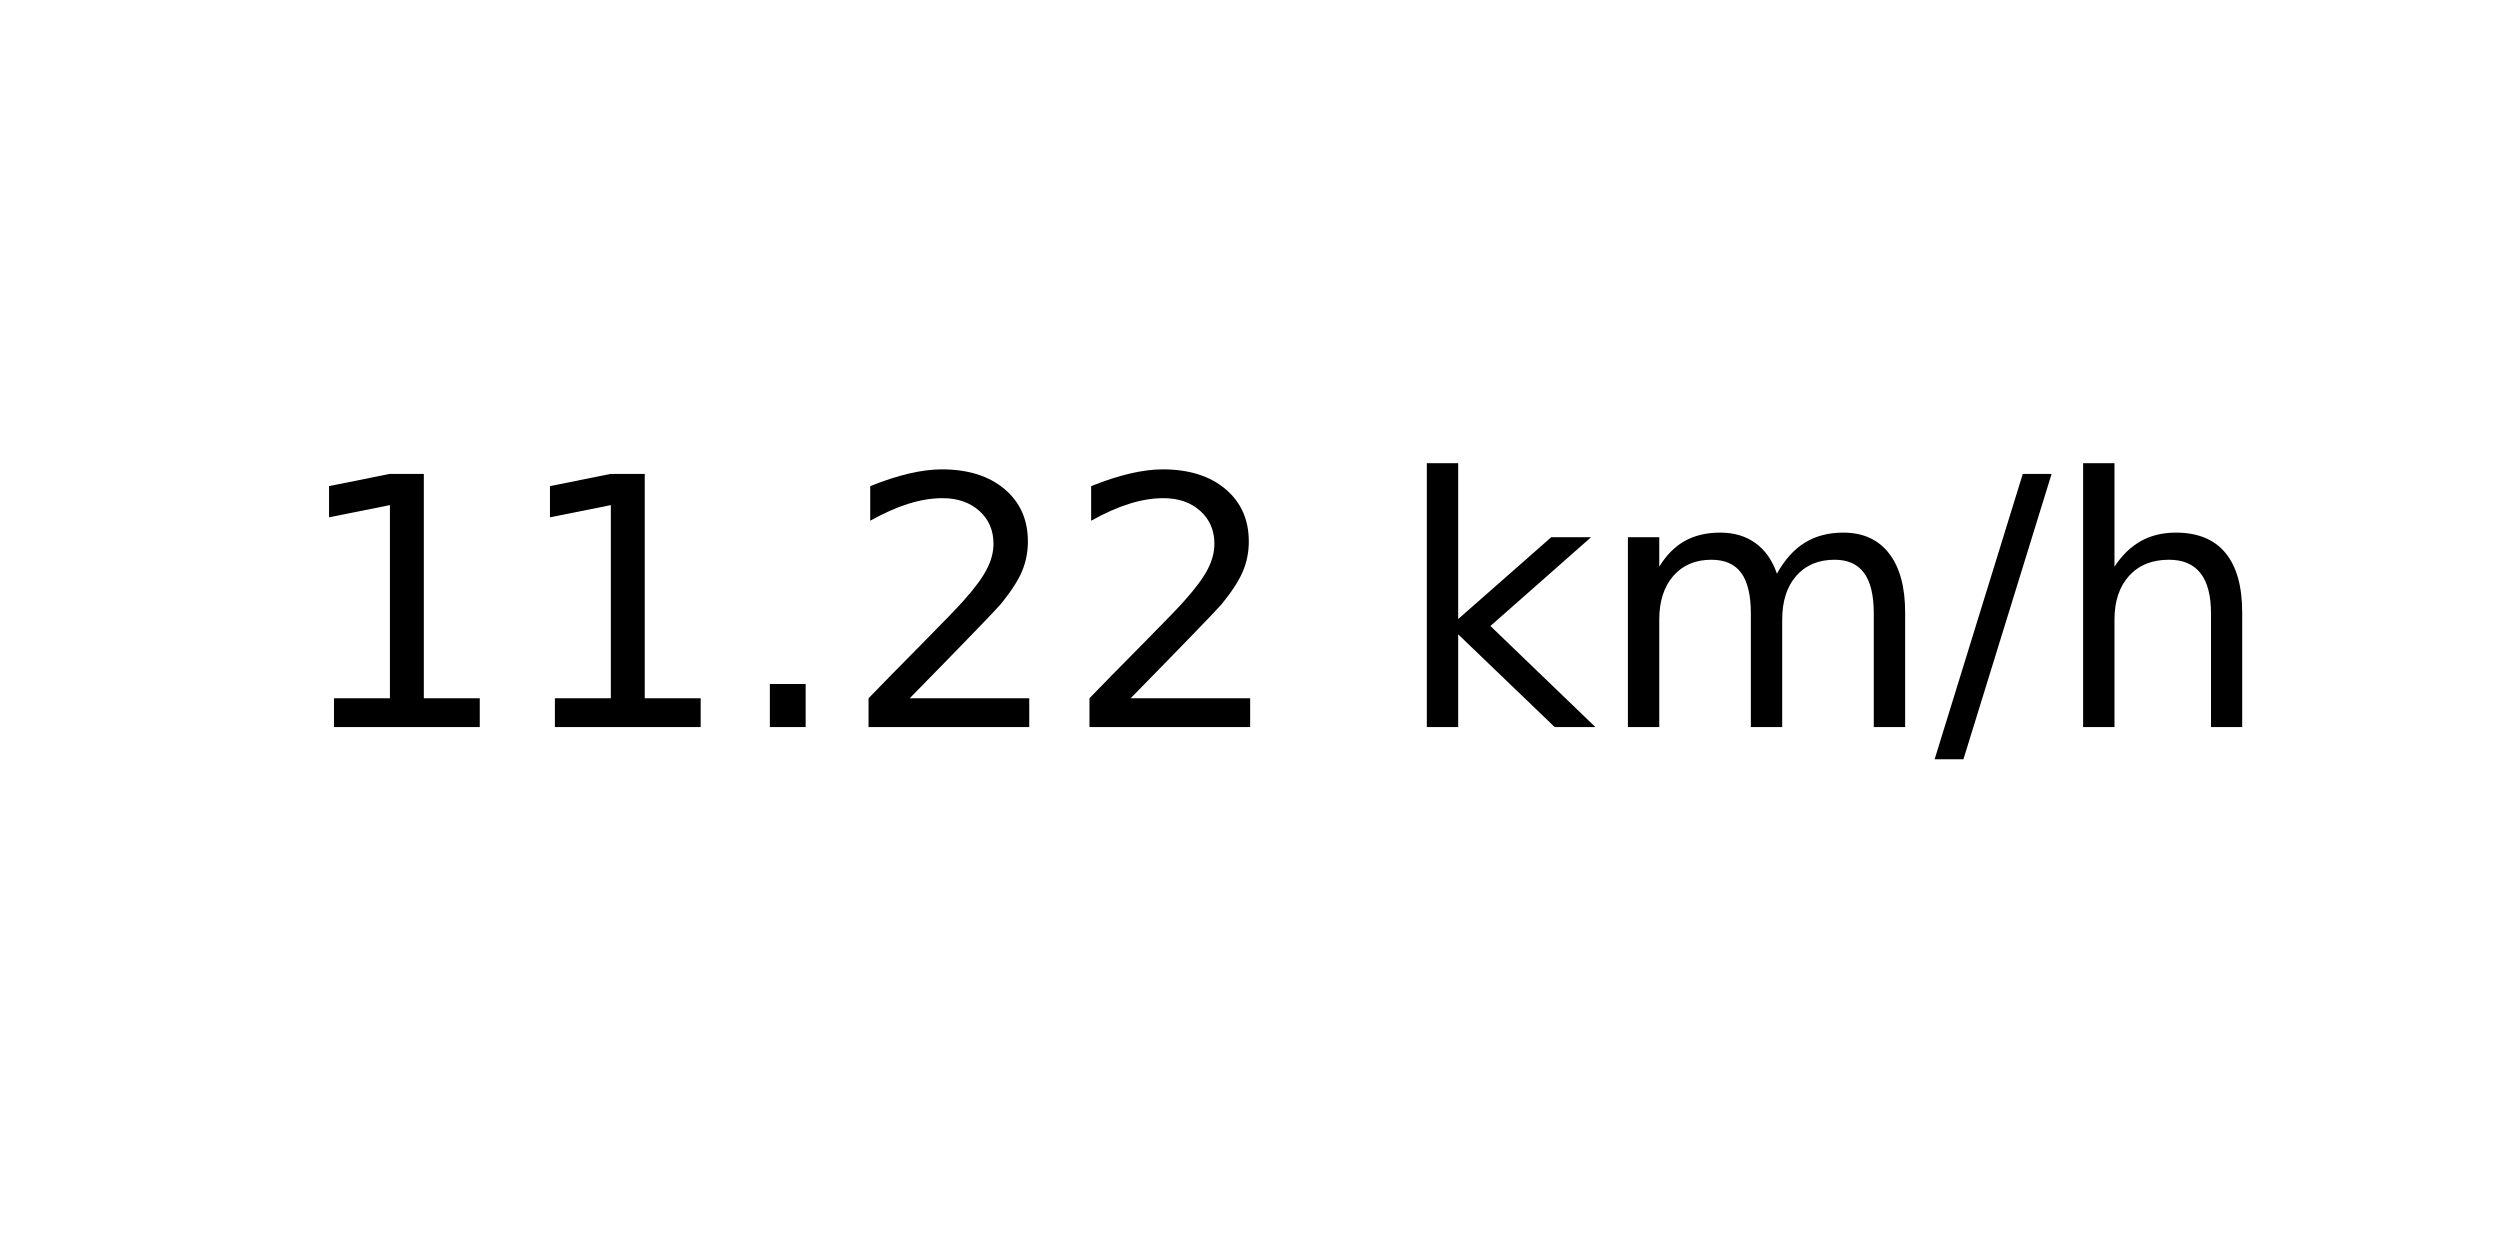
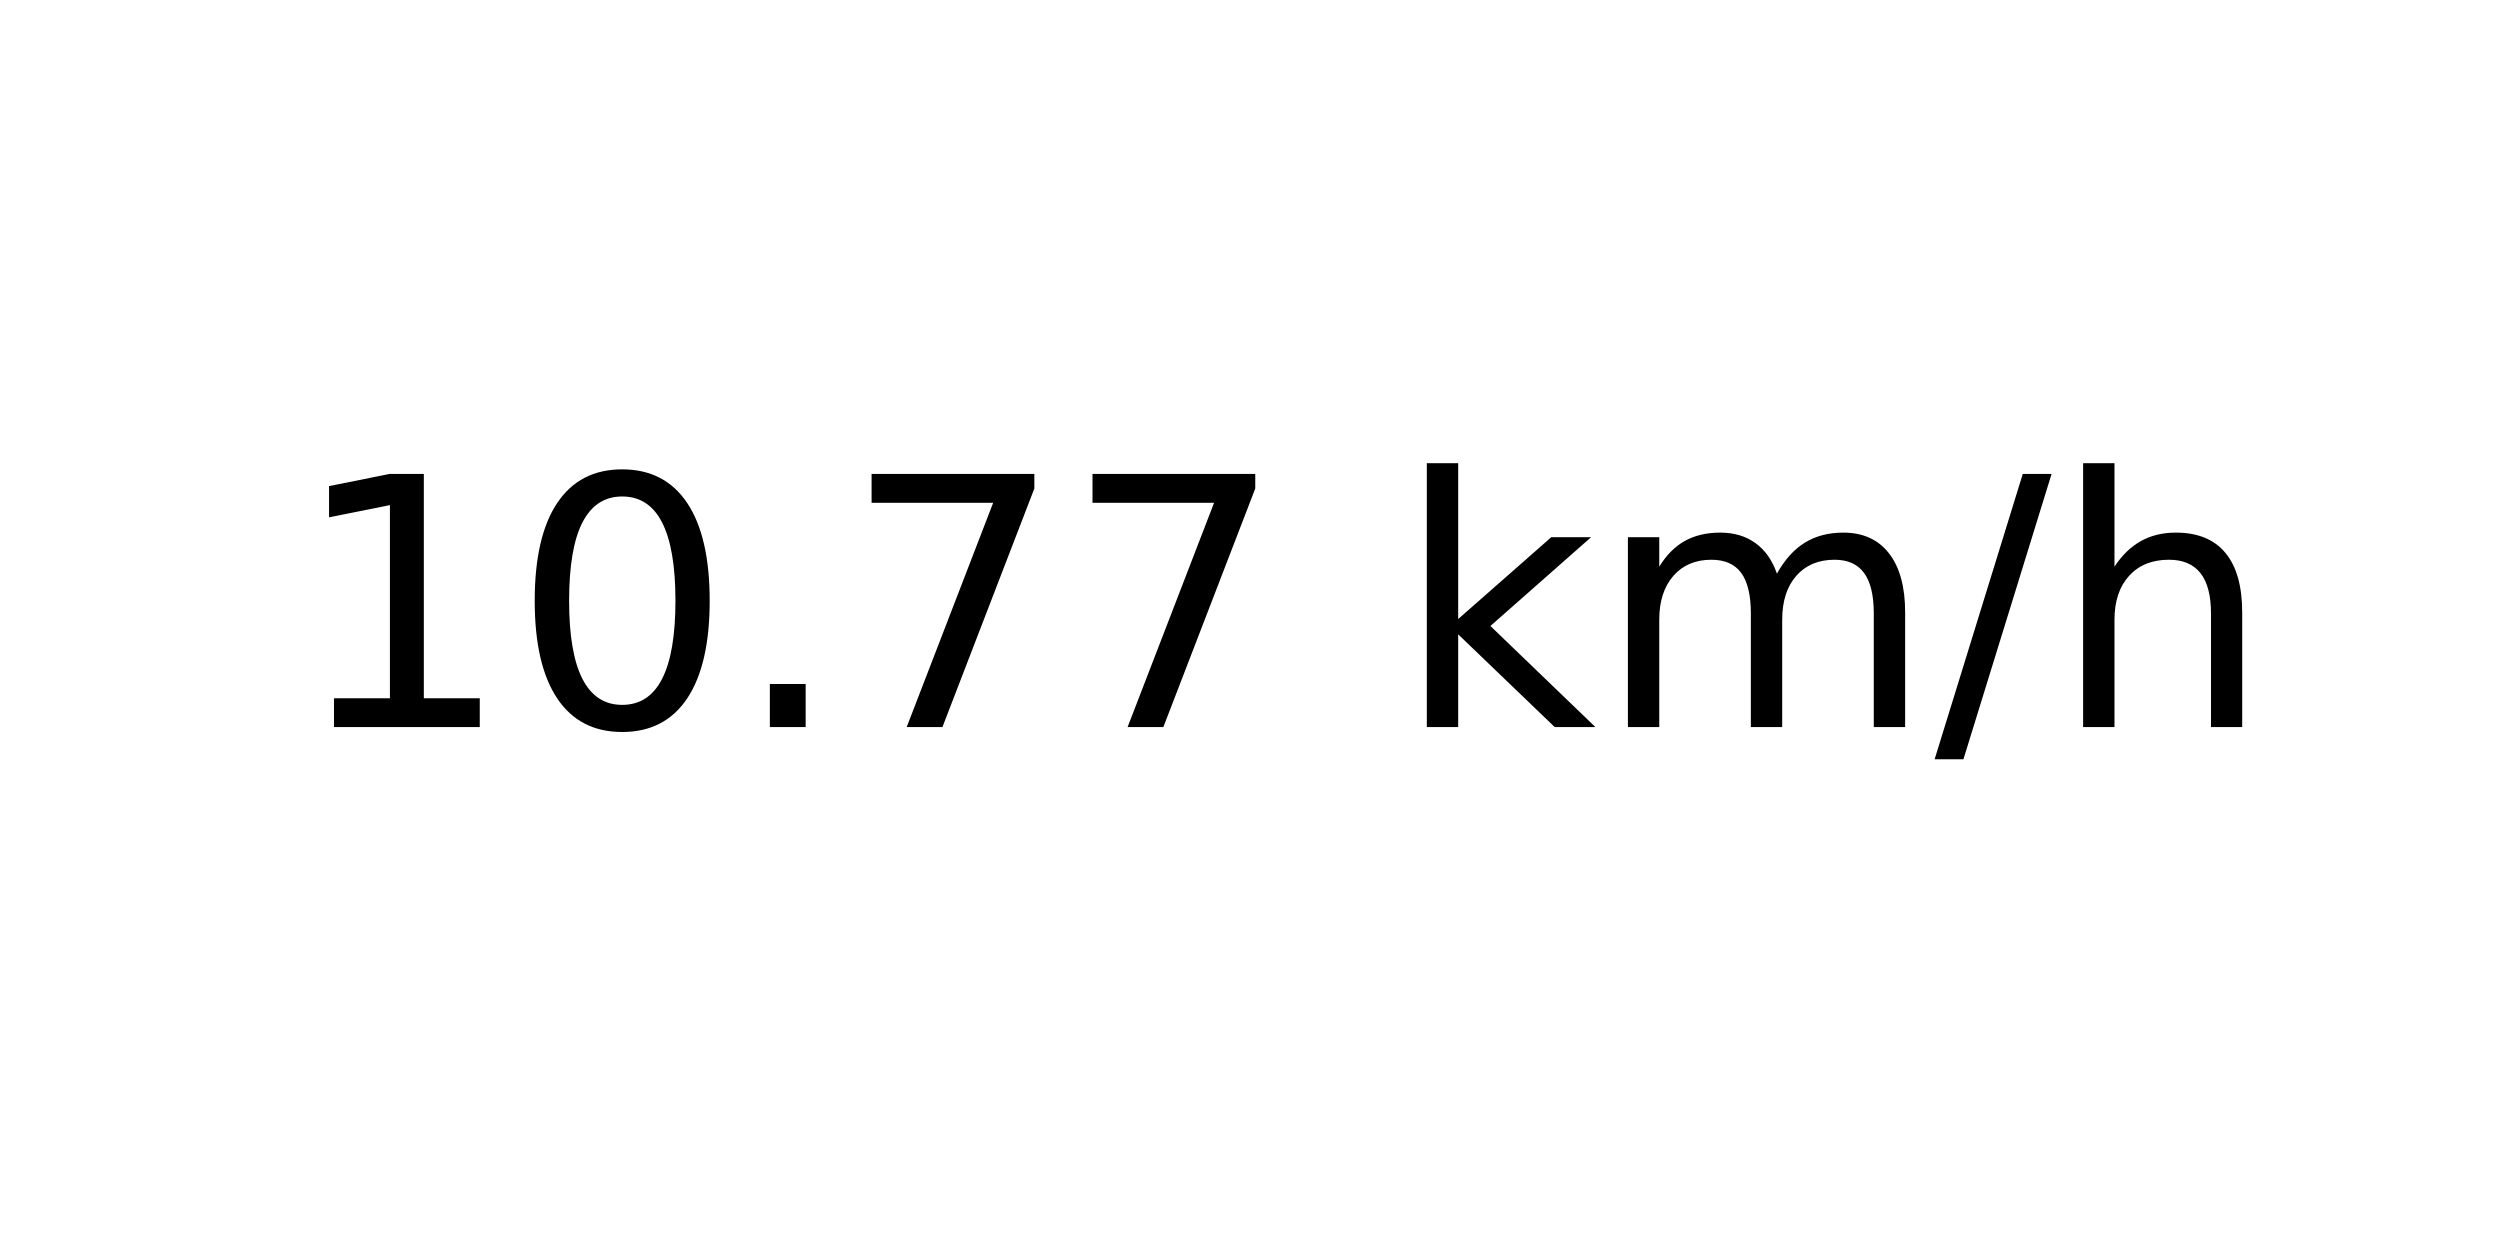
<svg xmlns="http://www.w3.org/2000/svg" xmlns:xlink="http://www.w3.org/1999/xlink" width="72pt" height="36pt" viewBox="0 0 72 36" version="1.1">
  <defs>
    <style type="text/css">*{stroke-linejoin: round; stroke-linecap: butt}</style>
  </defs>
  <g id="figure_1">
    <g id="axes_1">
      <g id="text_1">
        <g transform="translate(8.378125 20.93937) scale(0.1 -0.1)">
          <defs>
            <path id="DejaVuSans-31" d="M 794 531  L 1825 531  L 1825 4091  L 703 3866  L 703 4441  L 1819 4666  L 2450 4666  L 2450 531  L 3481 531  L 3481 0  L 794 0  L 794 531  z " transform="scale(0.015625)" />
+             <path id="DejaVuSans-30" d="M 2034 4250  Q 1547 4250 1301 3770  Q 1056 3291 1056 2328  Q 1056 1369 1301 889  Q 1547 409 2034 409  Q 2525 409 2770 889  Q 3016 1369 3016 2328  Q 3016 3291 2770 3770  Q 2525 4250 2034 4250  z M 2034 4750  Q 2819 4750 3233 4129  Q 3647 3509 3647 2328  Q 3647 1150 3233 529  Q 2819 -91 2034 -91  Q 1250 -91 836 529  Q 422 1150 422 2328  Q 422 3509 836 4129  Q 1250 4750 2034 4750  z " transform="scale(0.015625)" />
            <path id="DejaVuSans-2e" d="M 684 794  L 1344 794  L 1344 0  L 684 0  L 684 794  z " transform="scale(0.015625)" />
-             <path id="DejaVuSans-32" d="M 1228 531  L 3431 531  L 3431 0  L 469 0  L 469 531  Q 828 903 1448 1529  Q 2069 2156 2228 2338  Q 2531 2678 2651 2914  Q 2772 3150 2772 3378  Q 2772 3750 2511 3984  Q 2250 4219 1831 4219  Q 1534 4219 1204 4116  Q 875 4013 500 3803  L 500 4441  Q 881 4594 1212 4672  Q 1544 4750 1819 4750  Q 2544 4750 2975 4387  Q 3406 4025 3406 3419  Q 3406 3131 3298 2873  Q 3191 2616 2906 2266  Q 2828 2175 2409 1742  Q 1991 1309 1228 531  z " transform="scale(0.015625)" />
+             <path id="DejaVuSans-37" d="M 525 4666  L 3525 4666  L 3525 4397  L 1831 0  L 1172 0  L 2766 4134  L 525 4134  L 525 4666  z " transform="scale(0.015625)" />
            <path id="DejaVuSans-20" transform="scale(0.015625)" />
            <path id="DejaVuSans-6b" d="M 581 4863  L 1159 4863  L 1159 1991  L 2875 3500  L 3609 3500  L 1753 1863  L 3688 0  L 2938 0  L 1159 1709  L 1159 0  L 581 0  L 581 4863  z " transform="scale(0.015625)" />
            <path id="DejaVuSans-6d" d="M 3328 2828  Q 3544 3216 3844 3400  Q 4144 3584 4550 3584  Q 5097 3584 5394 3201  Q 5691 2819 5691 2113  L 5691 0  L 5113 0  L 5113 2094  Q 5113 2597 4934 2840  Q 4756 3084 4391 3084  Q 3944 3084 3684 2787  Q 3425 2491 3425 1978  L 3425 0  L 2847 0  L 2847 2094  Q 2847 2600 2669 2842  Q 2491 3084 2119 3084  Q 1678 3084 1418 2786  Q 1159 2488 1159 1978  L 1159 0  L 581 0  L 581 3500  L 1159 3500  L 1159 2956  Q 1356 3278 1631 3431  Q 1906 3584 2284 3584  Q 2666 3584 2933 3390  Q 3200 3197 3328 2828  z " transform="scale(0.015625)" />
            <path id="DejaVuSans-2f" d="M 1625 4666  L 2156 4666  L 531 -594  L 0 -594  L 1625 4666  z " transform="scale(0.015625)" />
            <path id="DejaVuSans-68" d="M 3513 2113  L 3513 0  L 2938 0  L 2938 2094  Q 2938 2591 2744 2837  Q 2550 3084 2163 3084  Q 1697 3084 1428 2787  Q 1159 2491 1159 1978  L 1159 0  L 581 0  L 581 4863  L 1159 4863  L 1159 2956  Q 1366 3272 1645 3428  Q 1925 3584 2291 3584  Q 2894 3584 3203 3211  Q 3513 2838 3513 2113  z " transform="scale(0.015625)" />
          </defs>
          <use xlink:href="#DejaVuSans-31" />
-           <use xlink:href="#DejaVuSans-31" x="63.623" />
+           <use xlink:href="#DejaVuSans-30" x="63.623" />
          <use xlink:href="#DejaVuSans-2e" x="127.246" />
-           <use xlink:href="#DejaVuSans-32" x="159.033" />
-           <use xlink:href="#DejaVuSans-32" x="222.656" />
+           <use xlink:href="#DejaVuSans-37" x="159.033" />
+           <use xlink:href="#DejaVuSans-37" x="222.656" />
          <use xlink:href="#DejaVuSans-20" x="286.279" />
          <use xlink:href="#DejaVuSans-6b" x="318.066" />
          <use xlink:href="#DejaVuSans-6d" x="375.977" />
          <use xlink:href="#DejaVuSans-2f" x="473.389" />
          <use xlink:href="#DejaVuSans-68" x="507.08" />
        </g>
      </g>
    </g>
  </g>
</svg>
